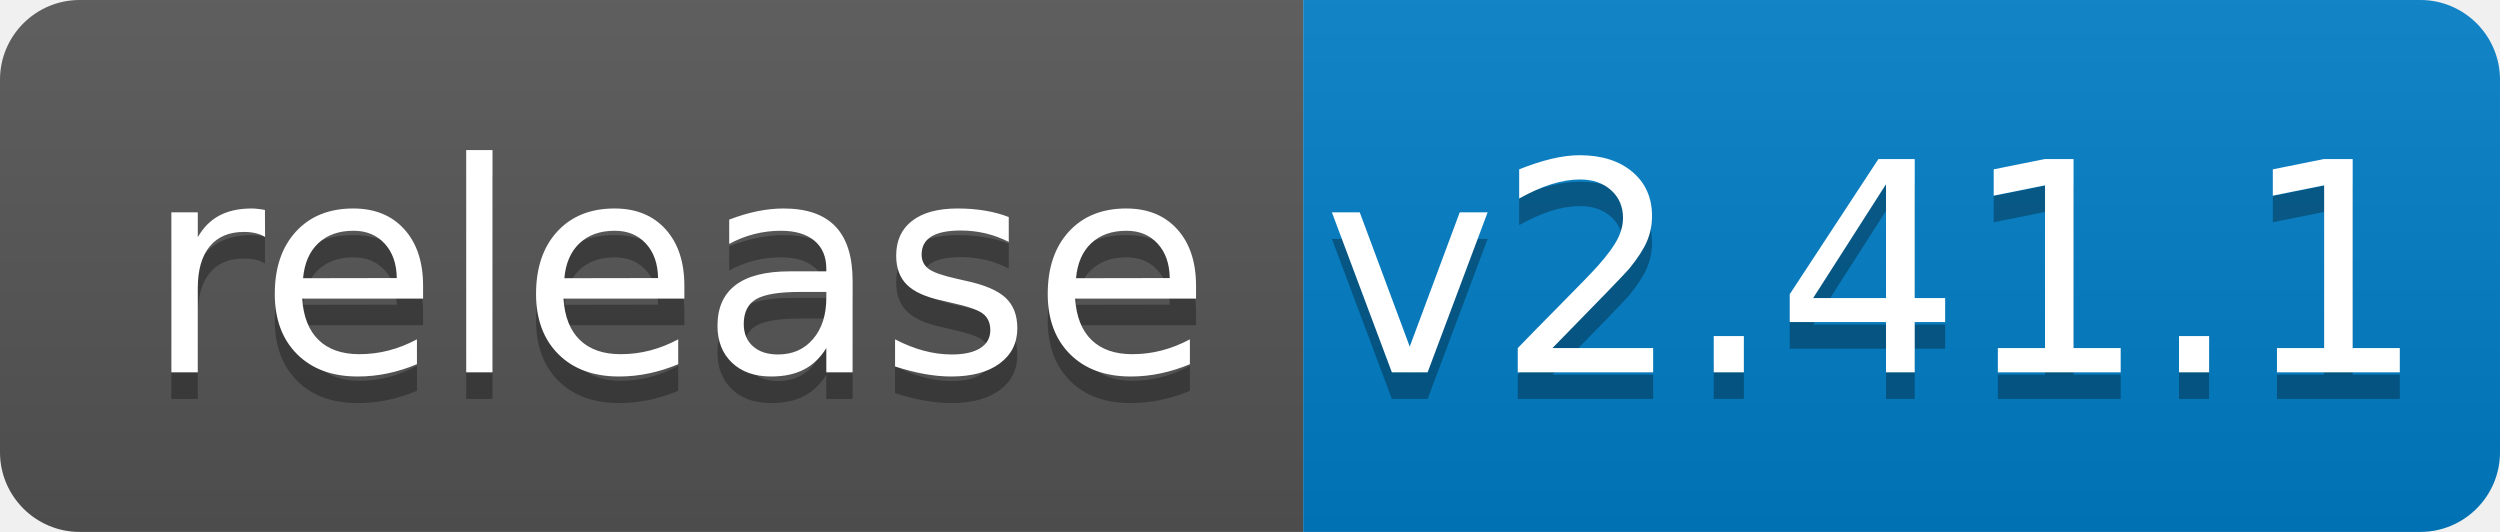
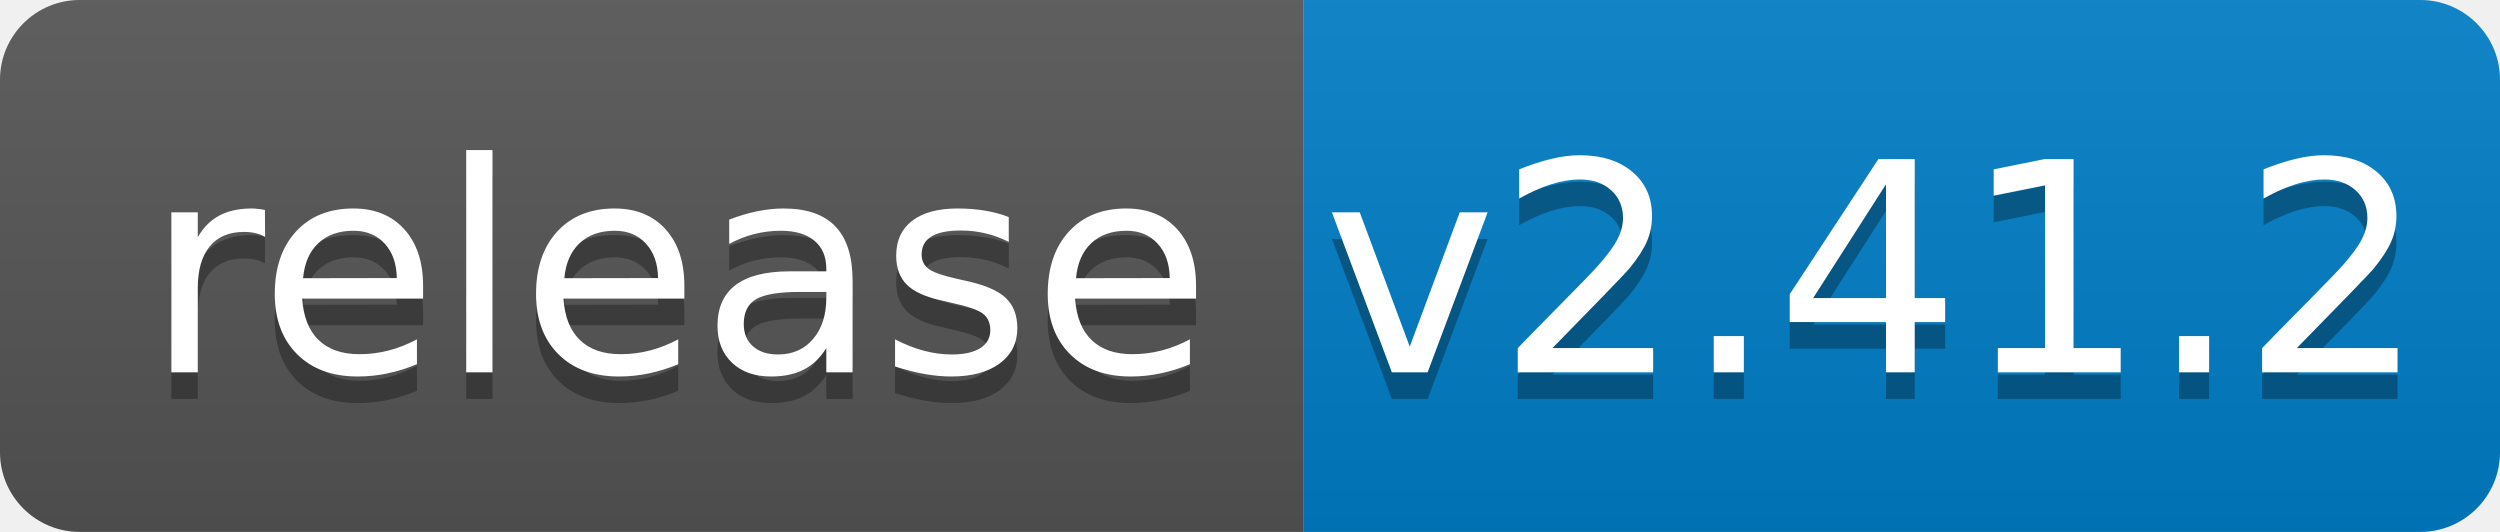
<svg xmlns="http://www.w3.org/2000/svg" width="94" height="20">
  <linearGradient id="b" x2="0" y2="100%">
    <stop offset="0" stop-color="#bbb" stop-opacity=".1" />
    <stop offset="1" stop-opacity=".1" />
  </linearGradient>
  <clipPath id="a">
    <rect width="94" height="20" rx="3" fill="#fff" />
  </clipPath>
  <g clip-path="url(#a)">
    <path fill="#555" d="M0 0h49v20H0z" />
    <path fill="#007ec6" d="M49 0h45v20H49z" />
    <path fill="url(#b)" d="M0 0h94v20H0z" />
  </g>
  <g fill="#fff" text-anchor="middle" font-family="DejaVu Sans,Verdana,Geneva,sans-serif" font-size="110">
    <text x="255" y="150" fill="#010101" fill-opacity=".3" transform="scale(.1)" textLength="390">release</text>
    <text x="255" y="140" transform="scale(.1)" textLength="390">release</text>
-     <text x="705" y="150" fill="#010101" fill-opacity=".3" transform="scale(.1)" textLength="350">v2.41.1</text>
-     <text x="705" y="140" transform="scale(.1)" textLength="350">v2.41.1</text>
+     <text x="705" y="150" fill="#010101" fill-opacity=".3" transform="scale(.1)" textLength="350">v2.41.2</text>
+     <text x="705" y="140" transform="scale(.1)" textLength="350">v2.41.2</text>
  </g>
</svg>
